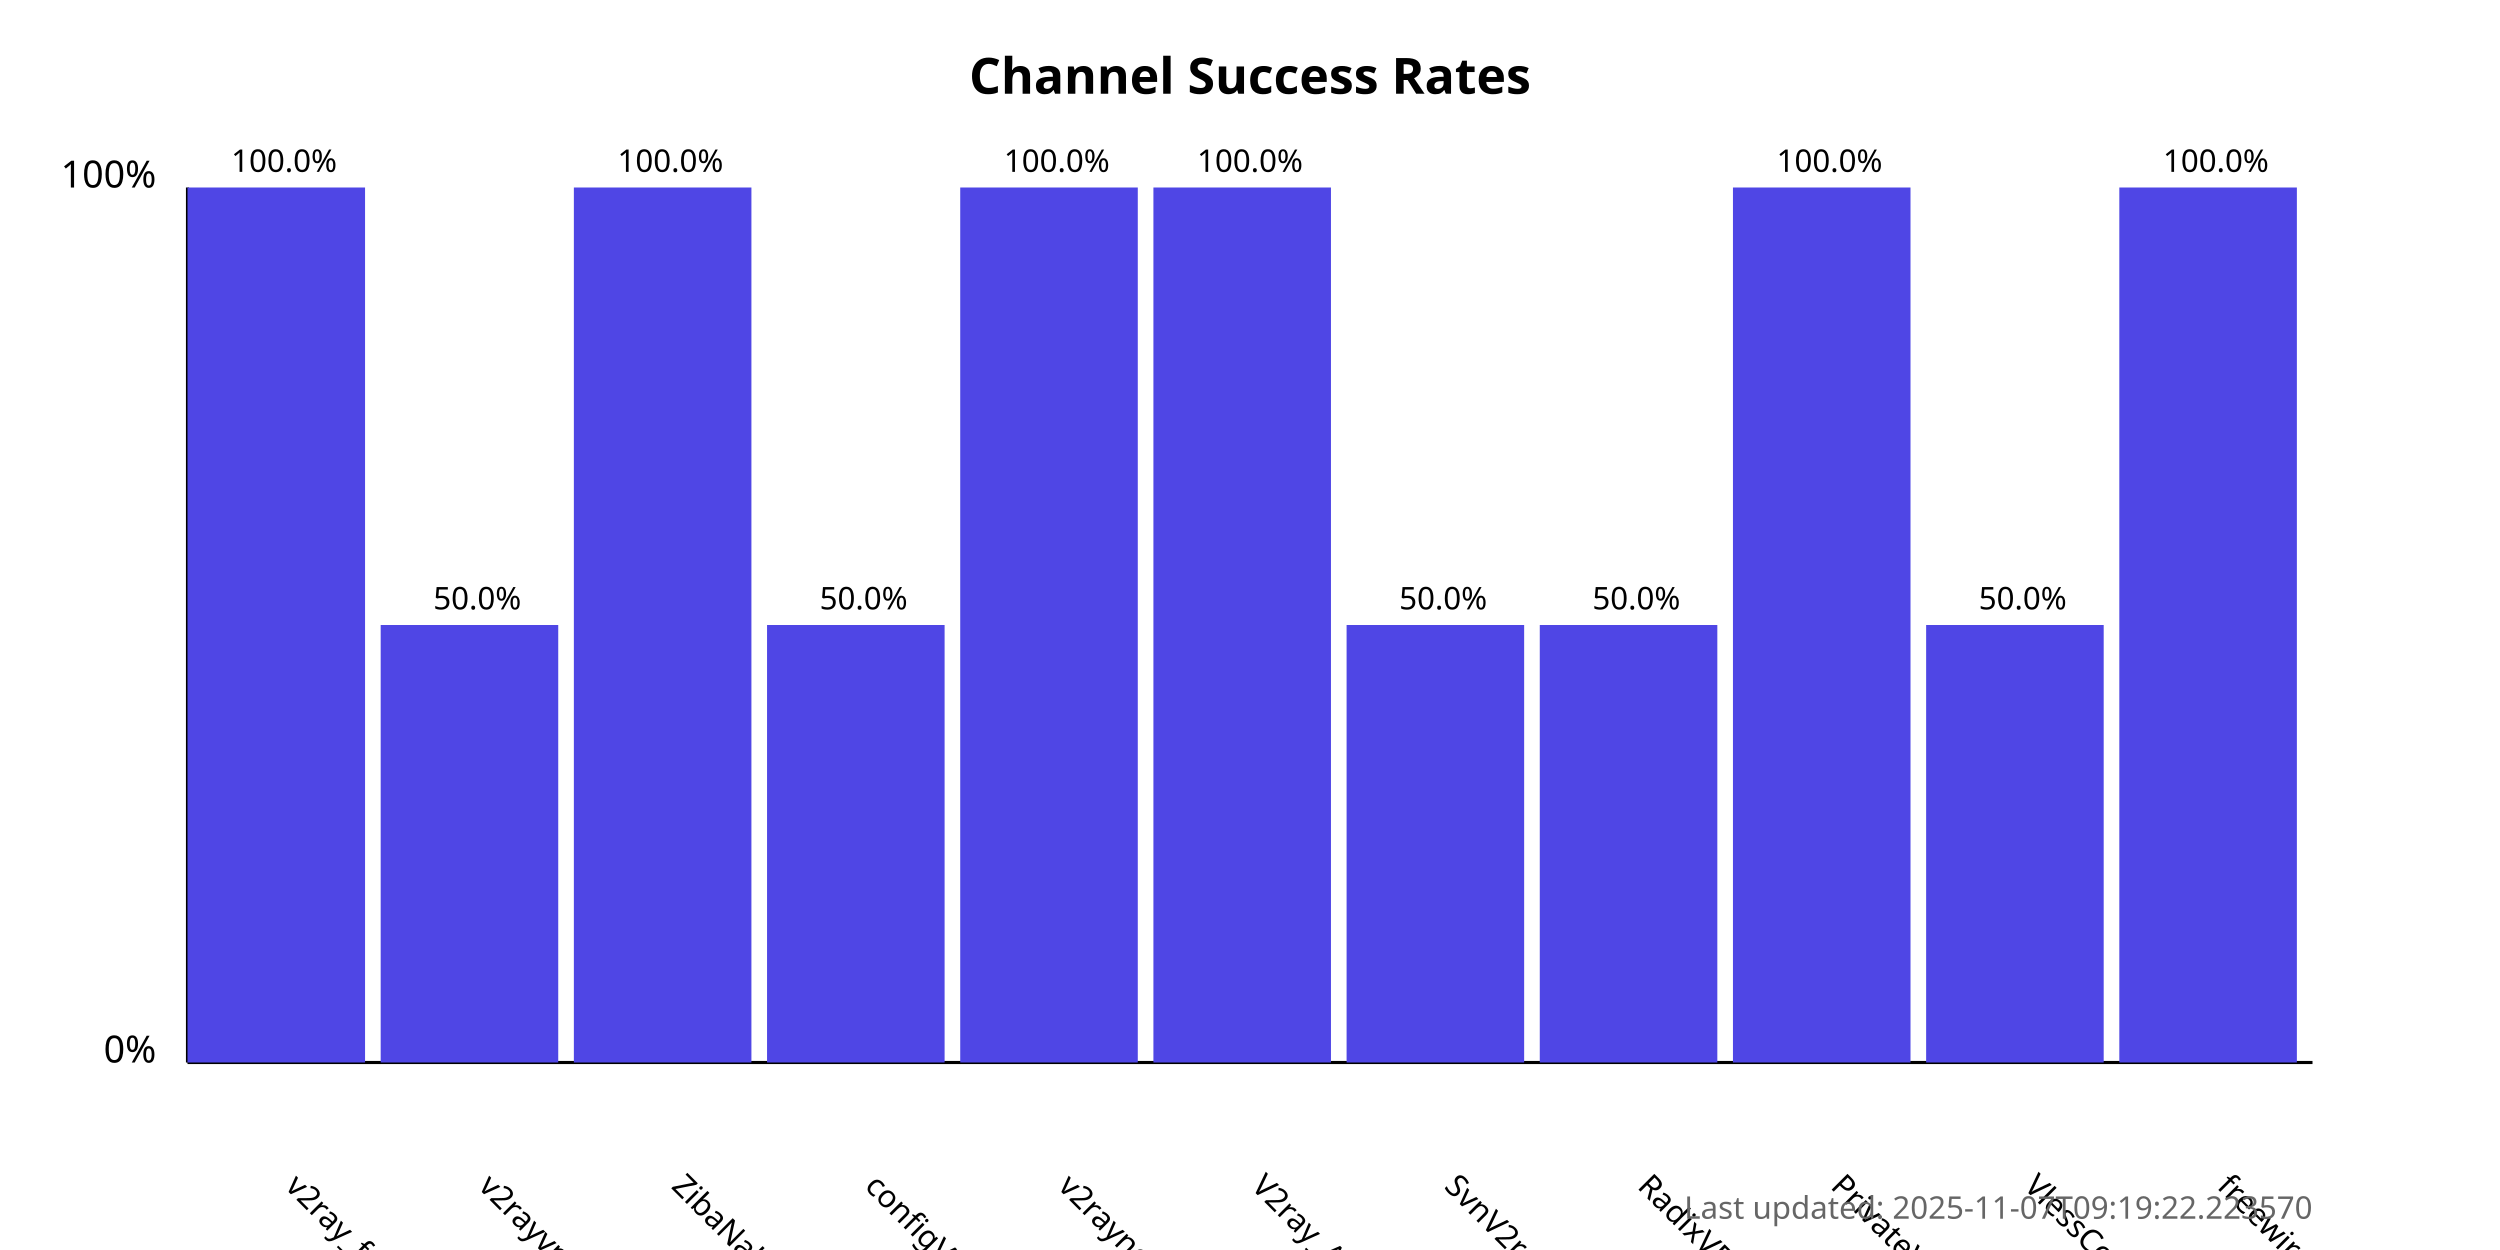
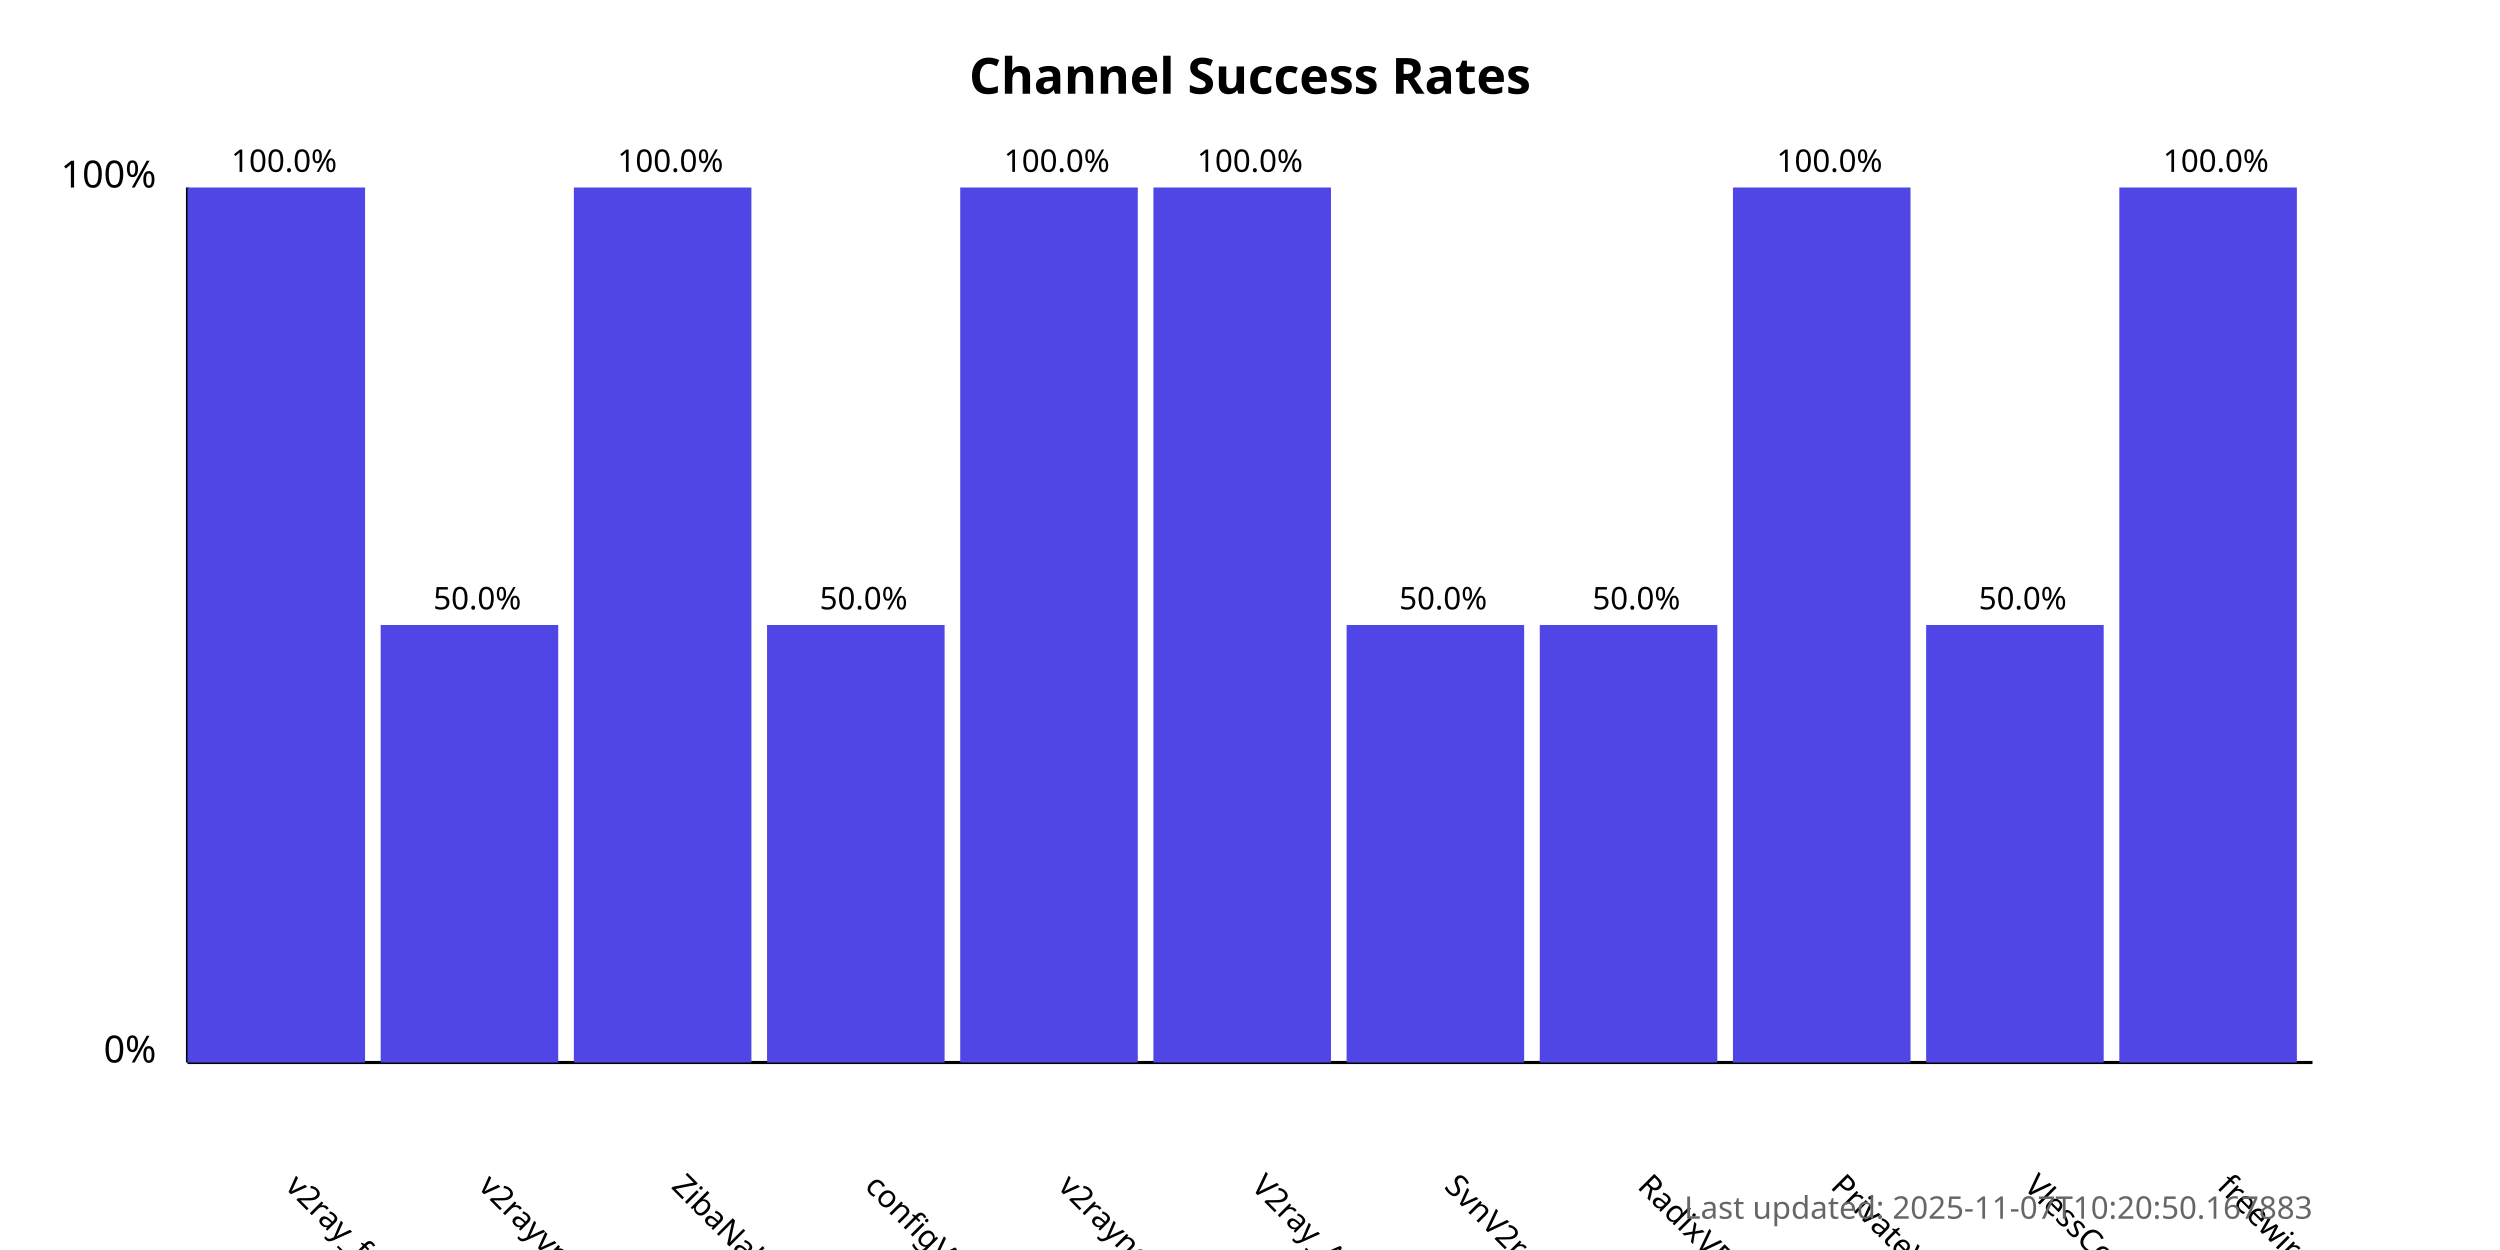
<svg xmlns="http://www.w3.org/2000/svg" width="800" height="400">
  <style>
            .chart-title { font: bold 16px sans-serif; }
            .axis-label { font: 12px sans-serif; }
            .tick-label { font: 10px sans-serif; }
            .bar { fill: #4f46e5; }
            .bar:hover { fill: #6366f1; }
            .timestamp { font: 10px sans-serif; fill: #666; }
        </style>
  <text x="400.0" y="30" text-anchor="middle" class="chart-title">
            Channel Success Rates
        </text>
  <line x1="60" y1="340" x2="60" y2="60" stroke="black" stroke-width="1" />
  <line x1="60" y1="340" x2="740" y2="340" stroke="black" stroke-width="1" />
  <text x="50" y="340" text-anchor="end" class="axis-label">0%</text>
  <text x="50" y="60" text-anchor="end" class="axis-label">100%</text>
  <g>
    <rect x="60" y="60.0" width="56.818" height="280.0" class="bar" />
    <text x="90.909" y="380" transform="rotate(45, 90.90909, 380)" text-anchor="start" class="tick-label">
                v2ray_free_conf
            </text>
    <text x="90.909" y="55.0" text-anchor="middle" class="tick-label">
                100.0%
            </text>
  </g>
  <g>
    <rect x="121.818" y="200.0" width="56.818" height="140.0" class="bar" />
    <text x="152.727" y="380" transform="rotate(45, 152.7273, 380)" text-anchor="start" class="tick-label">
                v2rayvpno
            </text>
    <text x="152.727" y="195.0" text-anchor="middle" class="tick-label">
                50.0%
            </text>
  </g>
  <g>
    <rect x="183.636" y="60.0" width="56.818" height="280.0" class="bar" />
    <text x="214.545" y="380" transform="rotate(45, 214.5455, 380)" text-anchor="start" class="tick-label">
                ZibaNabz
            </text>
    <text x="214.545" y="55.0" text-anchor="middle" class="tick-label">
                100.0%
            </text>
  </g>
  <g>
    <rect x="245.455" y="200.0" width="56.818" height="140.0" class="bar" />
    <text x="276.364" y="380" transform="rotate(45, 276.3636, 380)" text-anchor="start" class="tick-label">
                configV2rayForFree
            </text>
    <text x="276.364" y="195.0" text-anchor="middle" class="tick-label">
                50.0%
            </text>
  </g>
  <g>
    <rect x="307.273" y="60.0" width="56.818" height="280.0" class="bar" />
    <text x="338.182" y="380" transform="rotate(45, 338.1818, 380)" text-anchor="start" class="tick-label">
                v2rayngvpn
            </text>
    <text x="338.182" y="55.0" text-anchor="middle" class="tick-label">
                100.0%
            </text>
  </g>
  <g>
    <rect x="369.091" y="60.0" width="56.818" height="280.0" class="bar" />
    <text x="400.0" y="380" transform="rotate(45, 400.0, 380)" text-anchor="start" class="tick-label">
                V2ray_Alpha
            </text>
    <text x="400.0" y="55.0" text-anchor="middle" class="tick-label">
                100.0%
            </text>
  </g>
  <g>
    <rect x="430.909" y="200.0" width="56.818" height="140.0" class="bar" />
    <text x="461.818" y="380" transform="rotate(45, 461.8182, 380)" text-anchor="start" class="tick-label">
                SvnV2ray
            </text>
    <text x="461.818" y="195.0" text-anchor="middle" class="tick-label">
                50.0%
            </text>
  </g>
  <g>
    <rect x="492.727" y="200.0" width="56.818" height="140.0" class="bar" />
    <text x="523.636" y="380" transform="rotate(45, 523.6364, 380)" text-anchor="start" class="tick-label">
                RadixVPN
            </text>
    <text x="523.636" y="195.0" text-anchor="middle" class="tick-label">
                50.0%
            </text>
  </g>
  <g>
    <rect x="554.545" y="60.0" width="56.818" height="280.0" class="bar" />
    <text x="585.455" y="380" transform="rotate(45, 585.4545, 380)" text-anchor="start" class="tick-label">
                PrivateVPNs
            </text>
    <text x="585.455" y="55.0" text-anchor="middle" class="tick-label">
                100.0%
            </text>
  </g>
  <g>
    <rect x="616.364" y="200.0" width="56.818" height="140.0" class="bar" />
    <text x="647.273" y="380" transform="rotate(45, 647.2727, 380)" text-anchor="start" class="tick-label">
                VlessConfig
            </text>
    <text x="647.273" y="195.0" text-anchor="middle" class="tick-label">
                50.0%
            </text>
  </g>
  <g>
    <rect x="678.182" y="60.0" width="56.818" height="280.0" class="bar" />
    <text x="709.091" y="380" transform="rotate(45, 709.0909, 380)" text-anchor="start" class="tick-label">
                freewireguard
            </text>
    <text x="709.091" y="55.0" text-anchor="middle" class="tick-label">
                100.0%
            </text>
  </g>
  <text x="740" y="390" text-anchor="end" class="timestamp">
-             Last updated: 2025-11-07T09:19:22.223570
+             Last updated: 2025-11-07T10:20:50.167883
        </text>
</svg>
